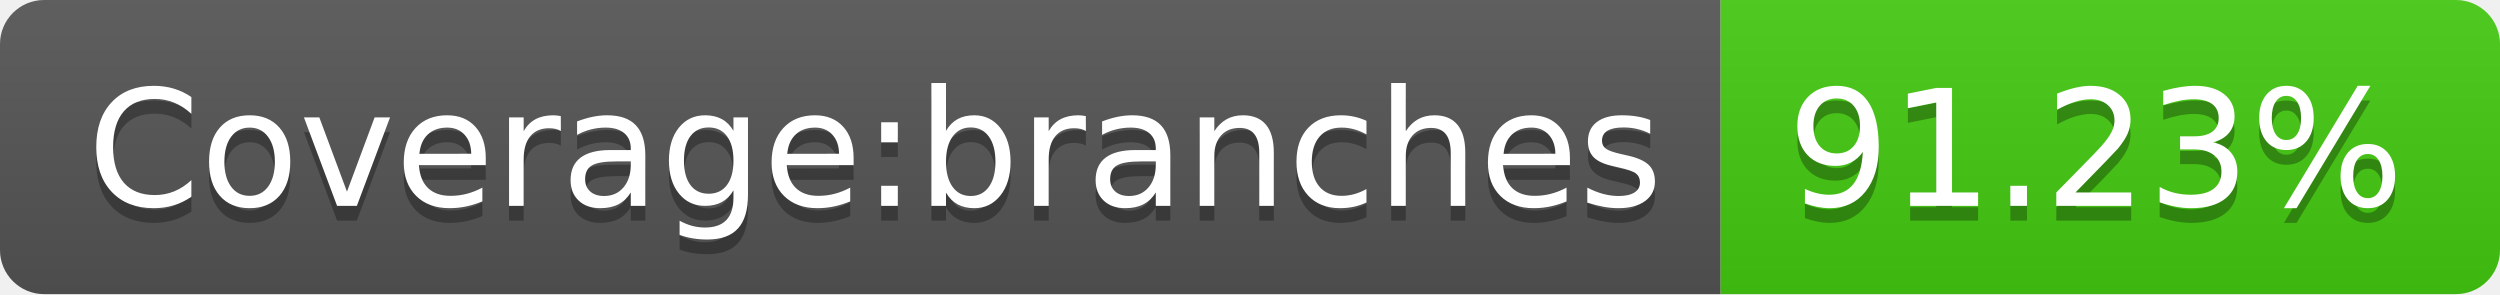
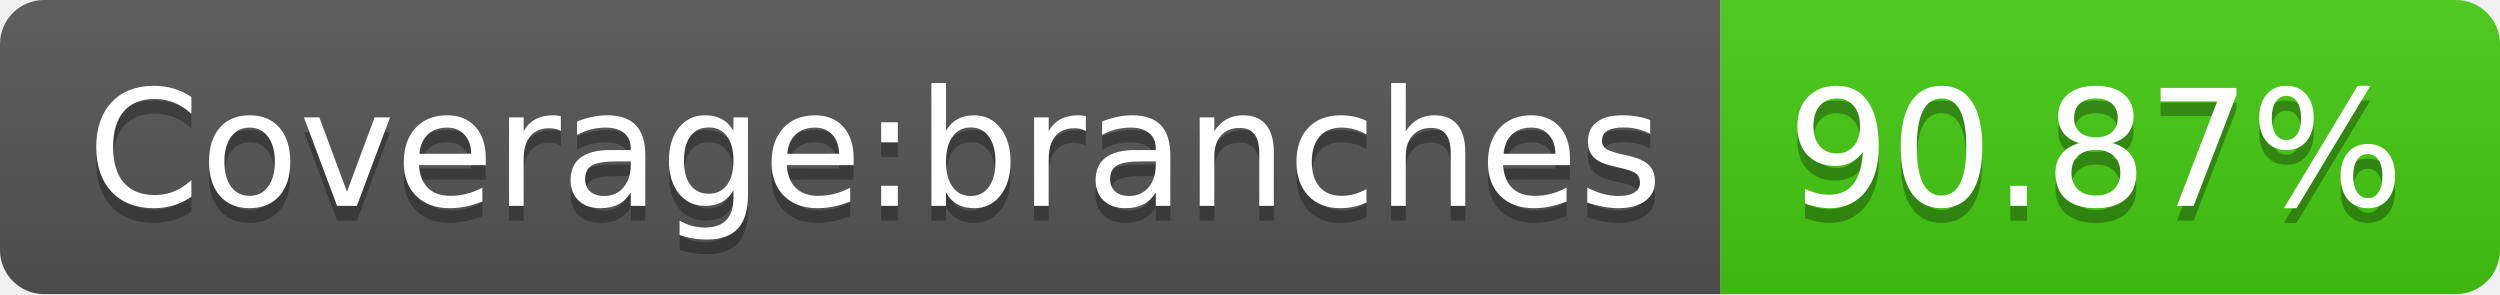
<svg xmlns="http://www.w3.org/2000/svg" width="170" height="20">
  <linearGradient id="b" x2="0" y2="100%">
    <stop offset="0" stop-color="#bbb" stop-opacity=".1" />
    <stop offset="1" stop-opacity=".1" />
  </linearGradient>
  <clipPath id="a">
    <rect width="170" height="20" rx="3" fill="#fff" />
  </clipPath>
  <g clip-path="url(#a)">
    <path fill="#555" d="M0 0h117v20H0z" />
    <path fill="#4c1" d="M117 0h53v20H117z" />
    <path fill="url(#b)" d="M0 0h170v20H0z" />
  </g>
  <g fill="#fff" text-anchor="middle" font-family="DejaVu Sans,Verdana,Geneva,sans-serif" font-size="110">
    <text x="595" y="150" fill="#010101" fill-opacity=".3" transform="scale(.1)" textLength="1070">Coverage:branches</text>
    <text x="595" y="140" transform="scale(.1)" textLength="1070">Coverage:branches</text>
-     <text x="1425" y="150" fill="#010101" fill-opacity=".3" transform="scale(.1)" textLength="430">91.23%</text>
-     <text x="1425" y="140" transform="scale(.1)" textLength="430">91.23%</text>
+     <text x="1425" y="150" fill="#010101" fill-opacity=".3" transform="scale(.1)" textLength="430">90.87%</text>
+     <text x="1425" y="140" transform="scale(.1)" textLength="430">90.87%</text>
  </g>
</svg>
